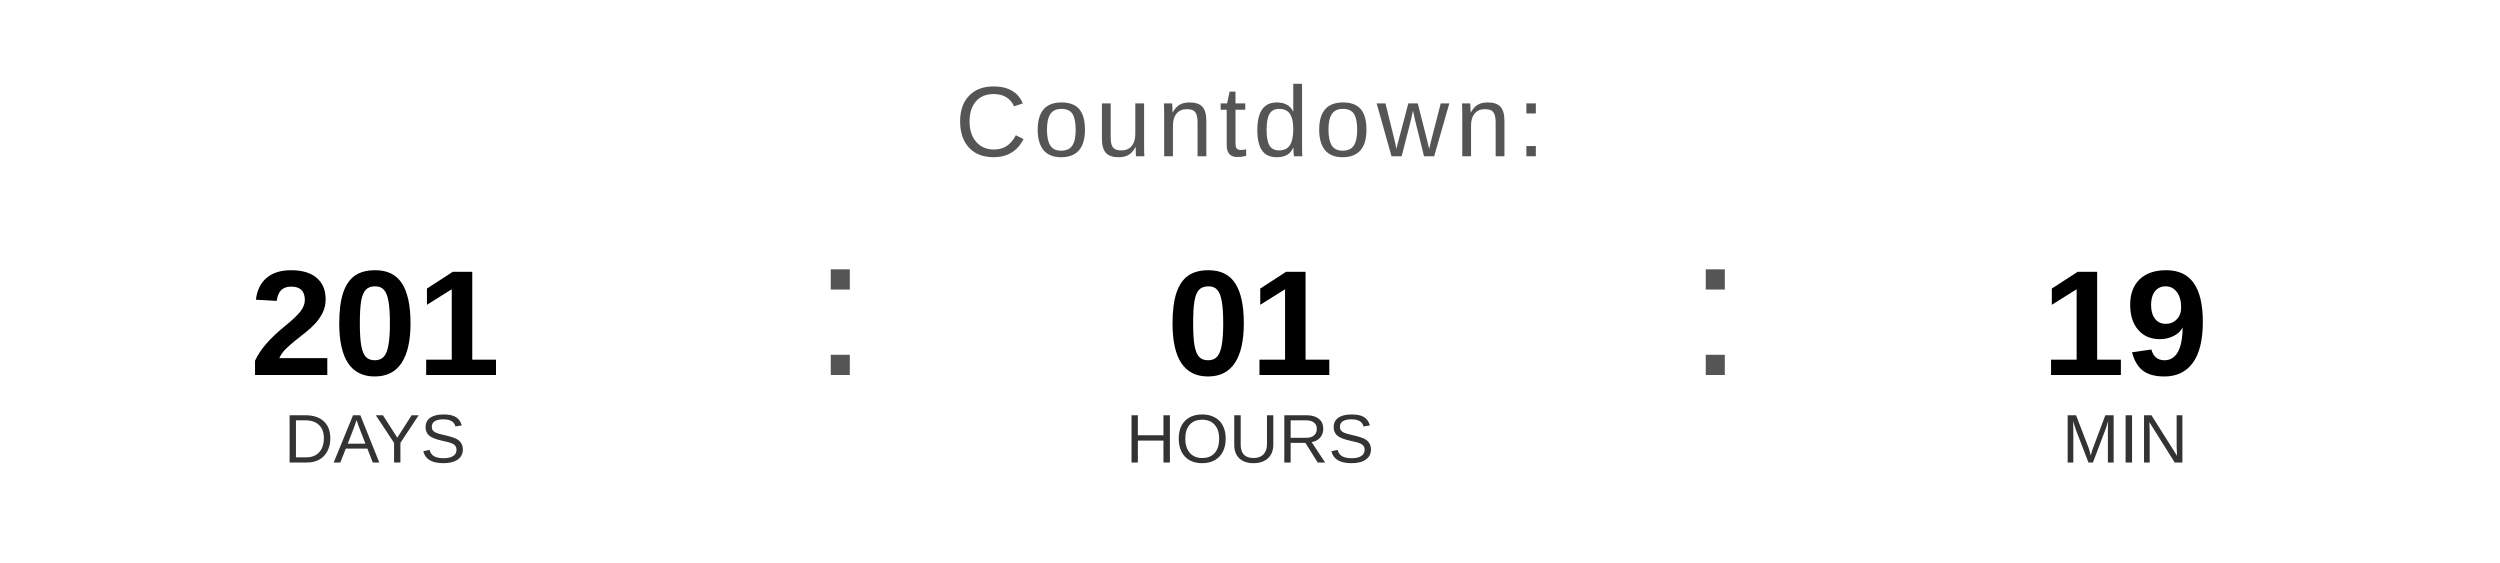
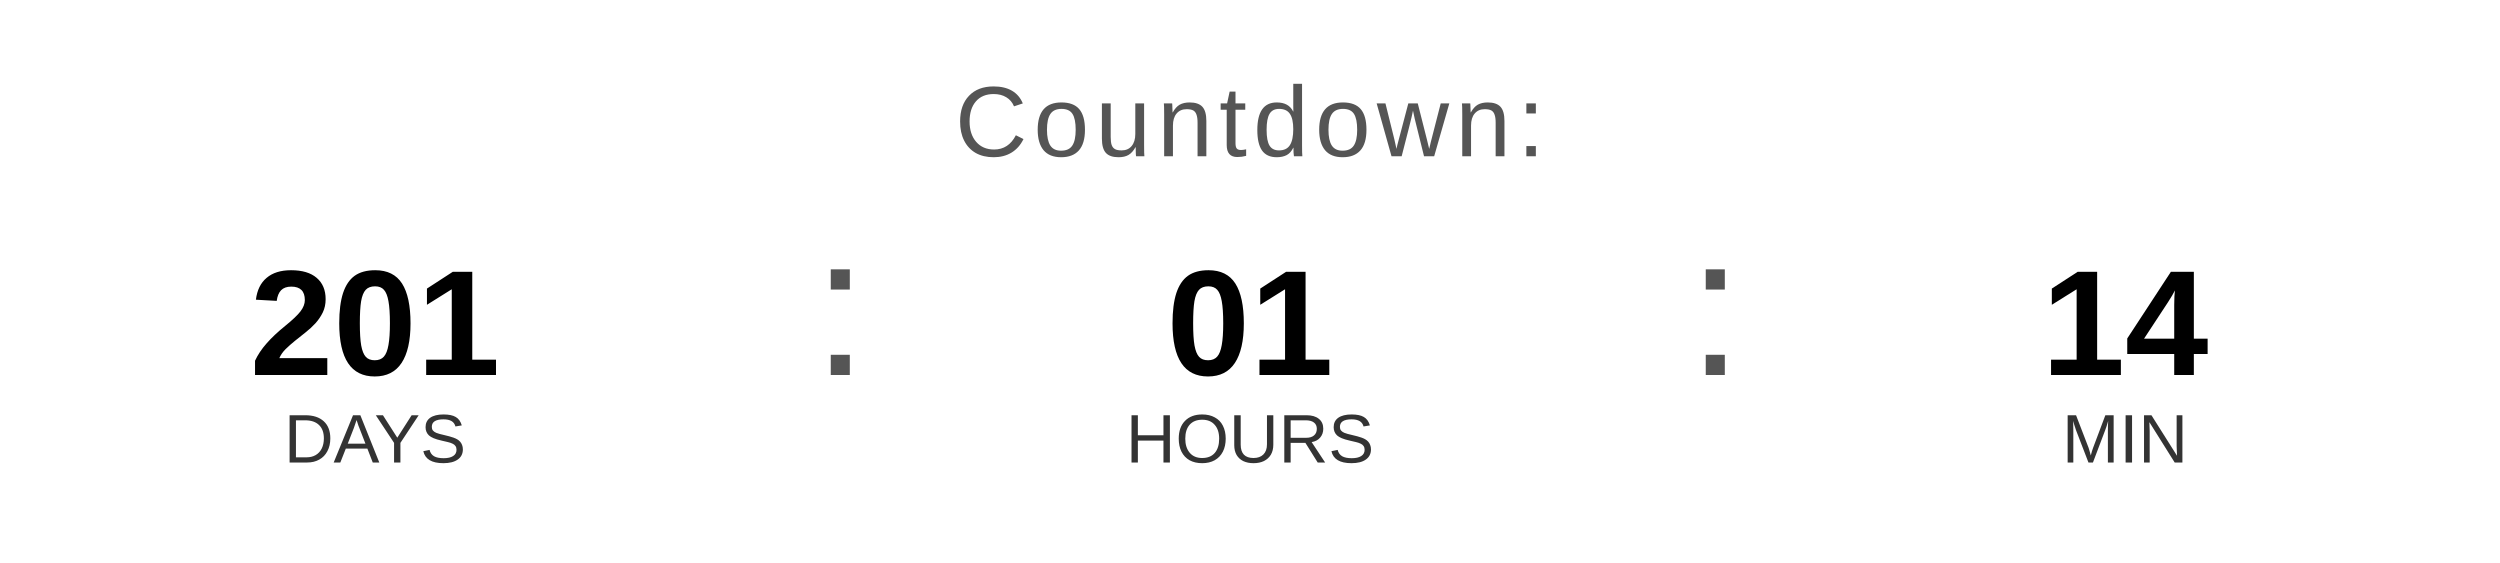
<svg xmlns="http://www.w3.org/2000/svg" width="400" height="90" viewBox="0 0 400 90">
  <text x="200" y="25" font-family="Arial, Helvetica, sans-serif" font-size="16" fill="#555555" text-anchor="middle" letter-spacing="1">
    Countdown:
  </text>
  <text x="60" y="60" font-family="Arial, Helvetica, sans-serif" font-size="24" font-weight="bold" fill="#000000" text-anchor="middle">201</text>
  <text x="60" y="74" font-family="Arial, Helvetica, sans-serif" font-size="11" fill="#333333" text-anchor="middle">DAYS</text>
  <text x="130" y="60" font-family="Arial, sans-serif" font-size="32" fill="#555555">:</text>
  <text x="200" y="60" font-family="Arial, Helvetica, sans-serif" font-size="24" font-weight="bold" fill="#000000" text-anchor="middle">01</text>
  <text x="200" y="74" font-family="Arial, Helvetica, sans-serif" font-size="11" fill="#333333" text-anchor="middle">HOURS</text>
  <text x="270" y="60" font-family="Arial, sans-serif" font-size="32" fill="#555555">:</text>
-   <text x="340" y="60" font-family="Arial, Helvetica, sans-serif" font-size="24" font-weight="bold" fill="#000000" text-anchor="middle">19</text>
+   <text x="340" y="60" font-family="Arial, Helvetica, sans-serif" font-size="24" font-weight="bold" fill="#000000" text-anchor="middle">14</text>
  <text x="340" y="74" font-family="Arial, Helvetica, sans-serif" font-size="11" fill="#333333" text-anchor="middle">MIN</text>
</svg>
